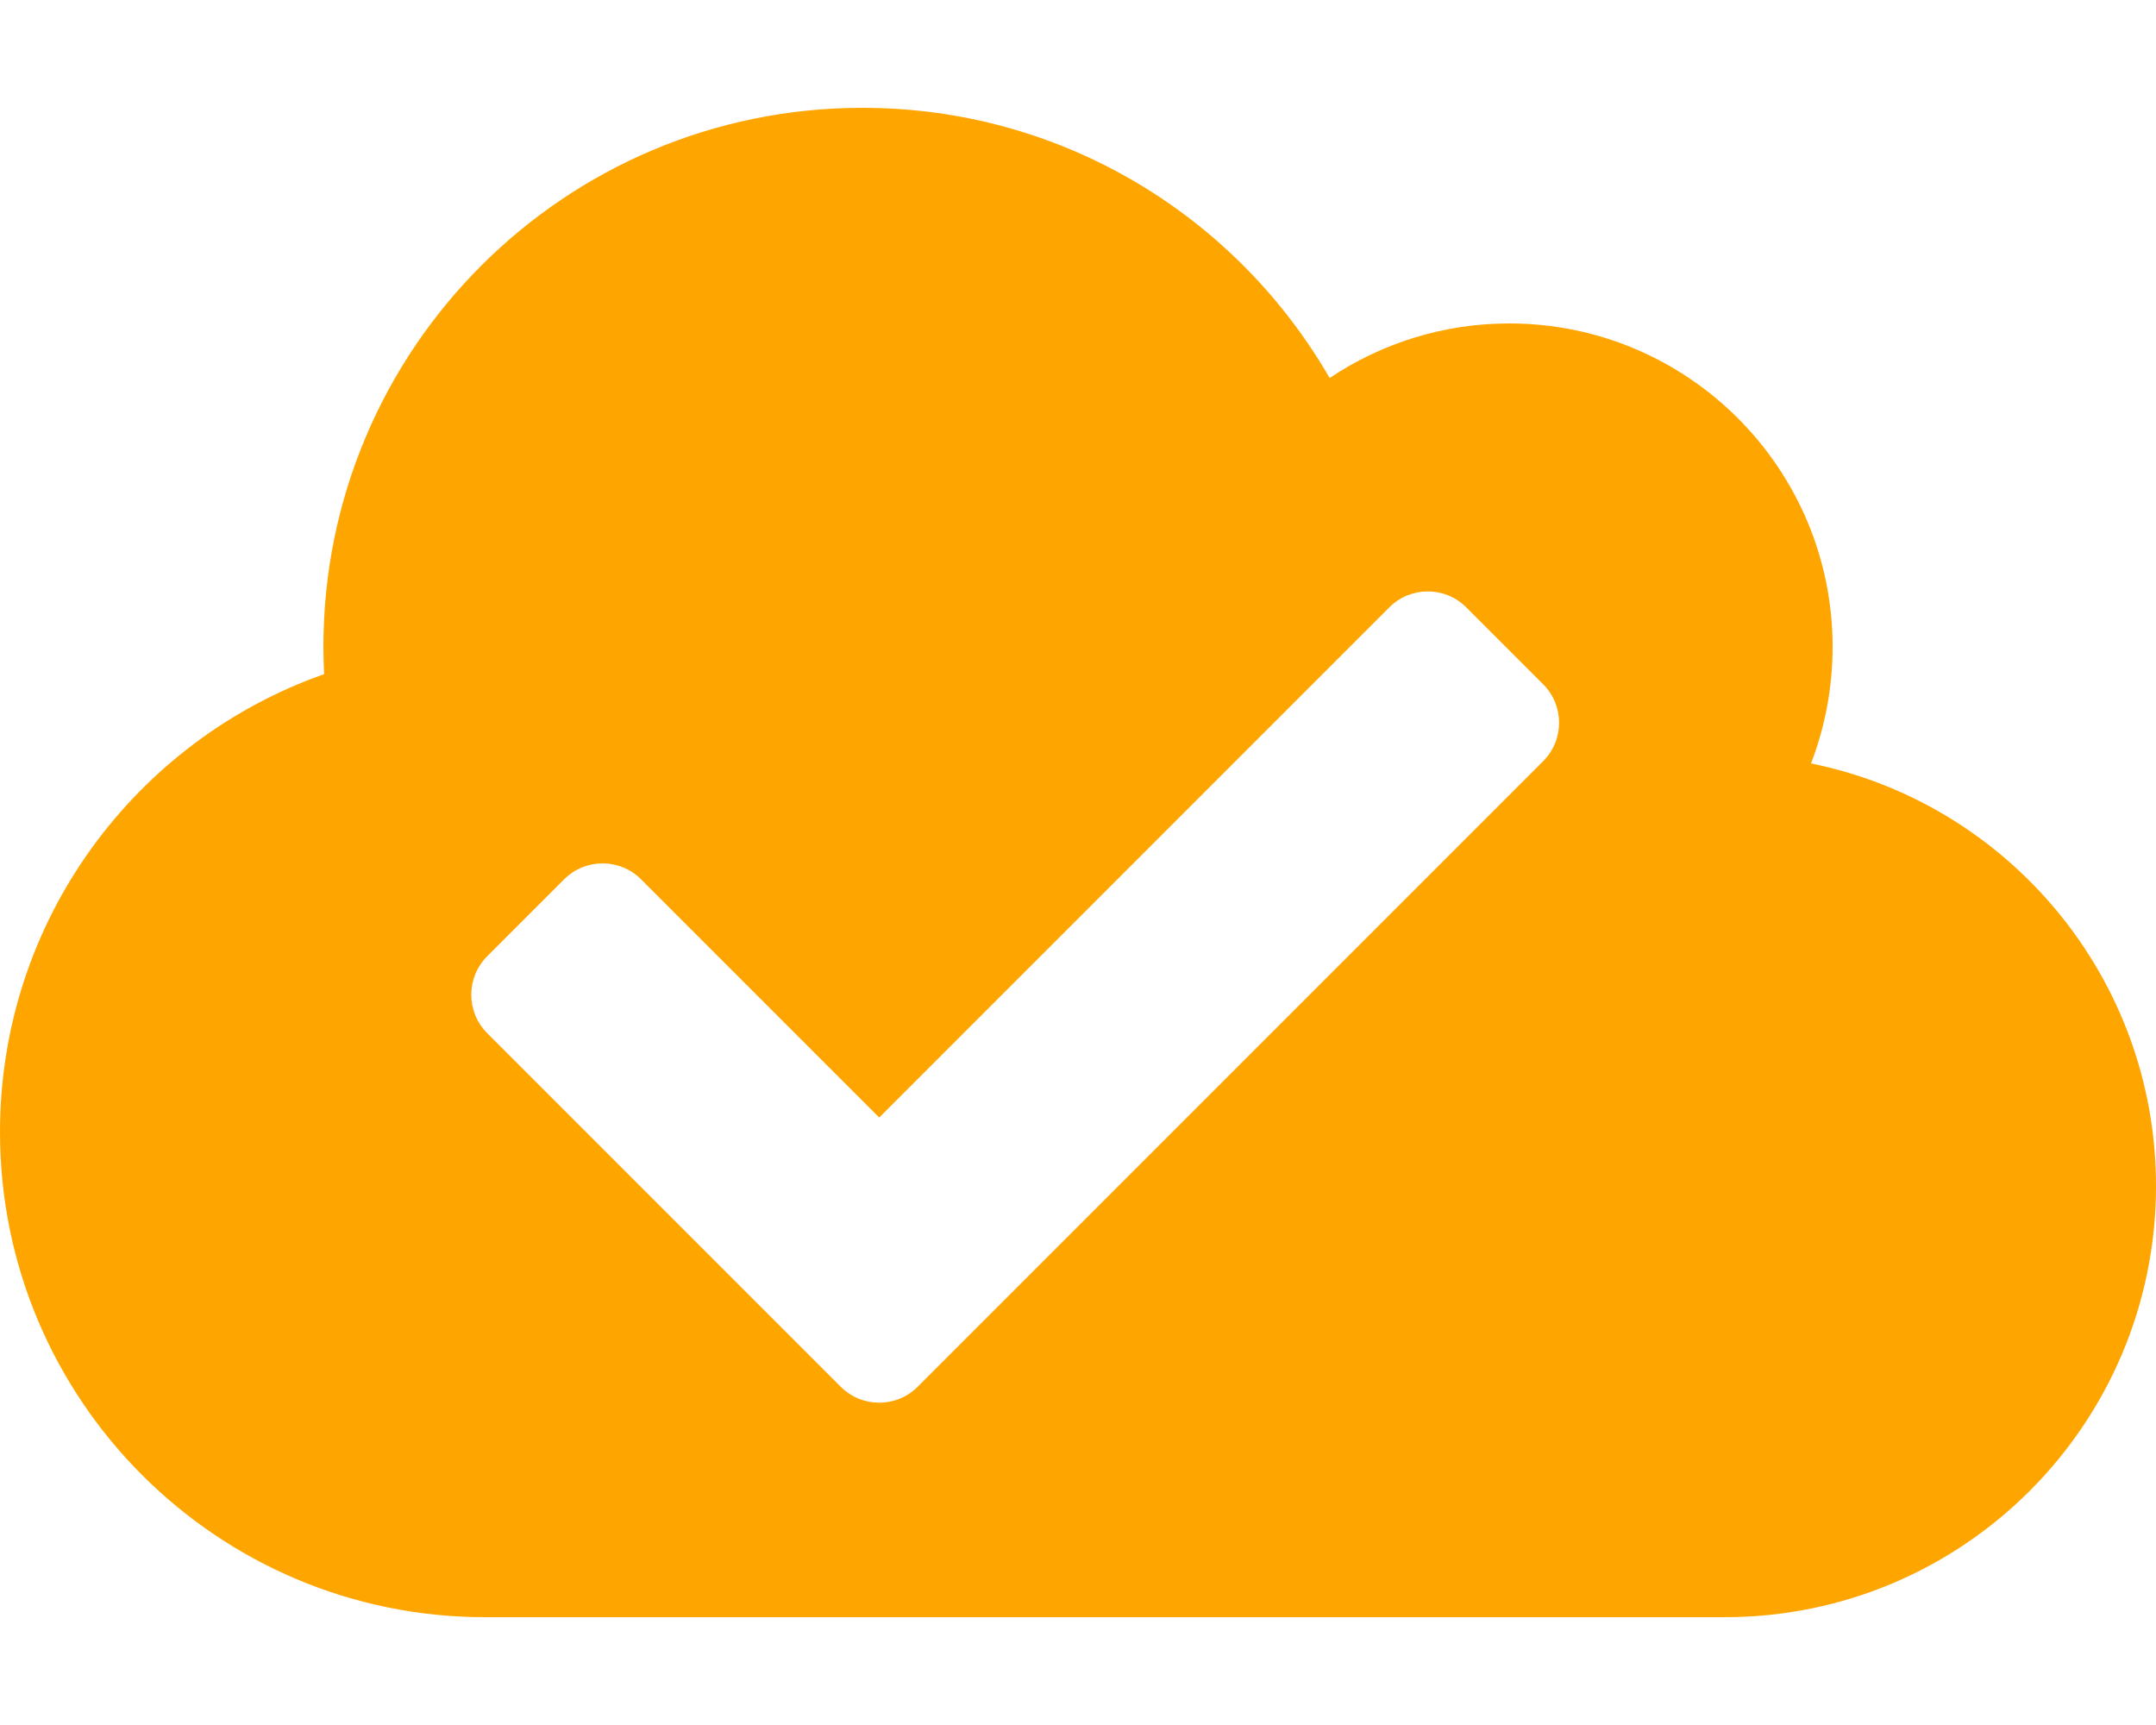
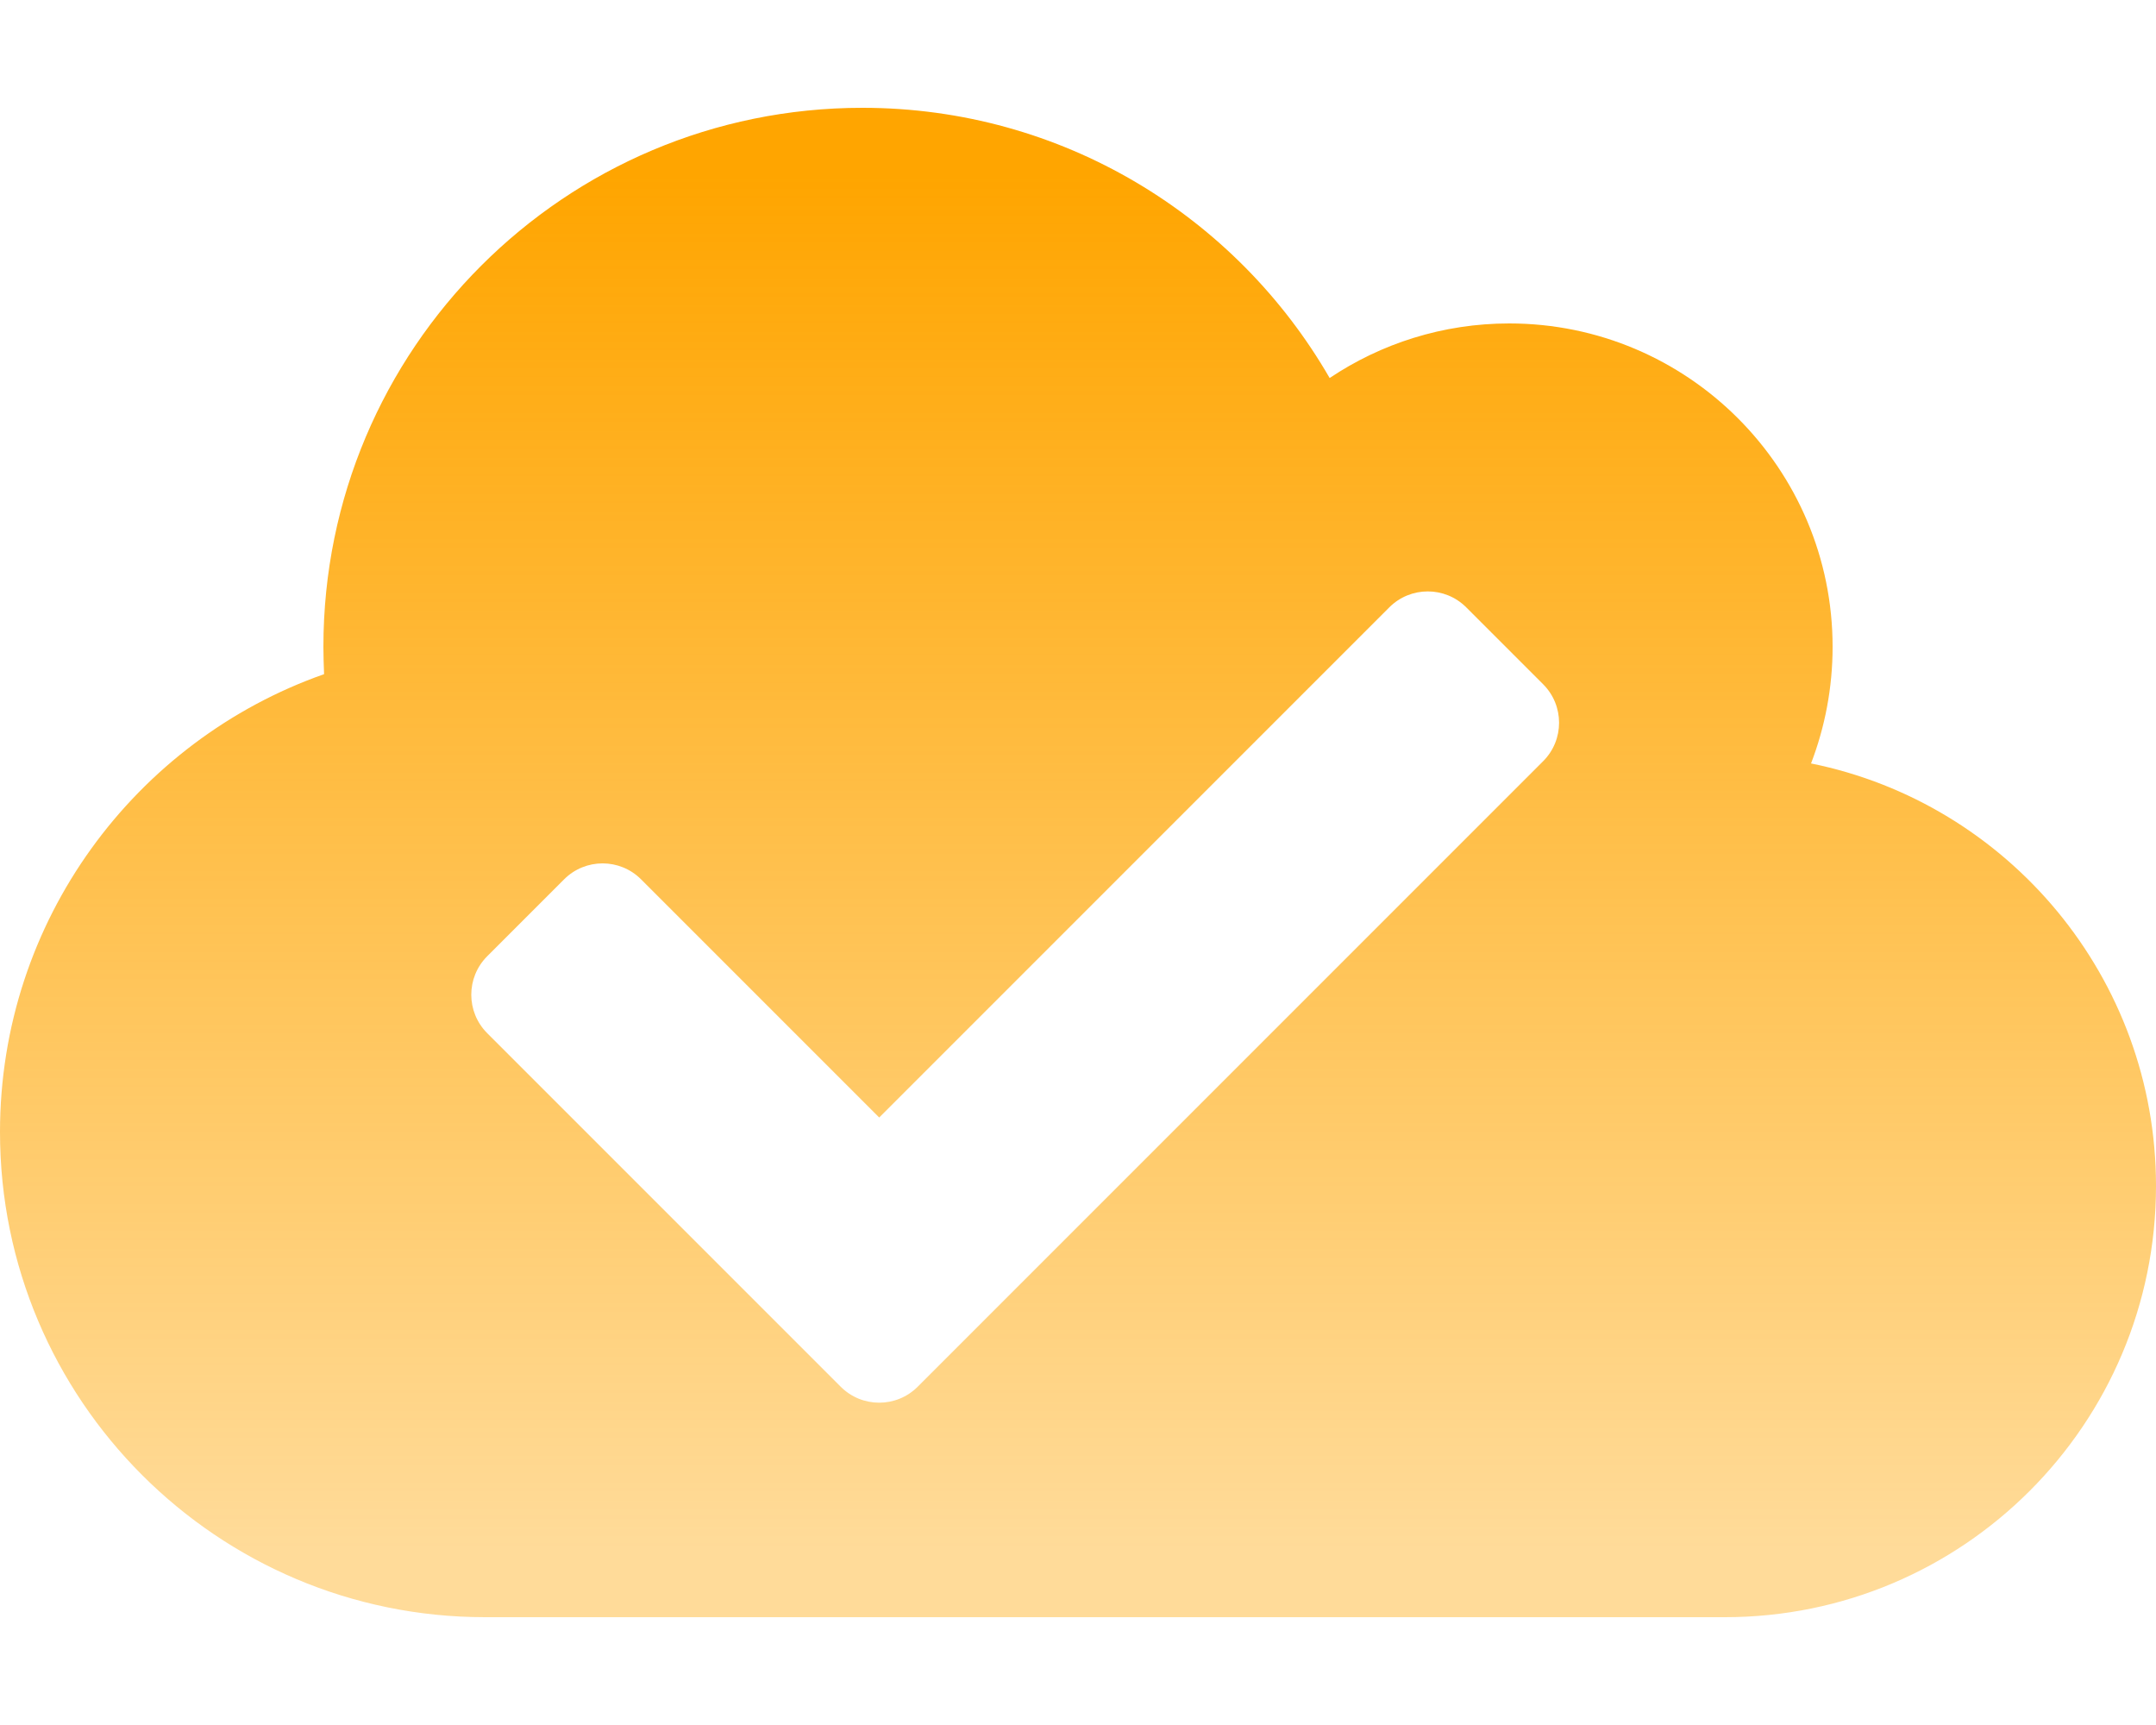
<svg xmlns="http://www.w3.org/2000/svg" width="640" height="512" viewBox="0 0 640 512" fill="none">
-   <path fill-rule="evenodd" clip-rule="evenodd" d="M537.6 226.6C541.7 215.9 544 204.2 544 192C544 139 501 96 448 96C428.3 96 409.9 102 394.7 112.2C367 64.2 315.3 32 256 32C167.6 32 96 103.6 96 192C96 194.7 96.1 197.4 96.2 200.1C40.2 219.8 0 273.2 0 336C0 415.5 64.5 480 144 480H512C582.7 480 640 422.7 640 352C640 290.1 596 238.4 537.6 226.6ZM144.626 306.659L249.571 411.605C255.876 417.91 266.099 417.91 272.404 411.605L458.077 225.932C464.382 219.627 464.382 209.404 458.077 203.099L435.244 180.266C428.939 173.961 418.716 173.961 412.411 180.266L260.988 331.689L190.292 260.993C183.987 254.687 173.763 254.687 167.458 260.993L144.626 283.826C138.321 290.132 138.321 300.354 144.626 306.659Z" fill="orange" />
+   <defs>
+     <linearGradient id="MyGradient" x1="0%" y1="0%" x2="0%" y2="100%">
+       <stop offset="5%" stop-color="orange" stop-opacity="100%" />
+       <stop offset="95%" stop-color="orange" stop-opacity="40%" />
+     </linearGradient>
+   </defs>
+   <path fill-rule="evenodd" clip-rule="evenodd" d="M537.6 226.6C541.7 215.9 544 204.2 544 192C544 139 501 96 448 96C428.3 96 409.9 102 394.7 112.2C367 64.2 315.3 32 256 32C167.6 32 96 103.6 96 192C96 194.7 96.1 197.4 96.2 200.1C40.2 219.8 0 273.2 0 336C0 415.5 64.5 480 144 480H512C582.7 480 640 422.7 640 352C640 290.1 596 238.4 537.6 226.6ZM144.626 306.659L249.571 411.605C255.876 417.91 266.099 417.91 272.404 411.605L458.077 225.932C464.382 219.627 464.382 209.404 458.077 203.099L435.244 180.266C428.939 173.961 418.716 173.961 412.411 180.266L260.988 331.689L190.292 260.993C183.987 254.687 173.763 254.687 167.458 260.993L144.626 283.826C138.321 290.132 138.321 300.354 144.626 306.659Z" fill="url(#MyGradient)" />
</svg>
